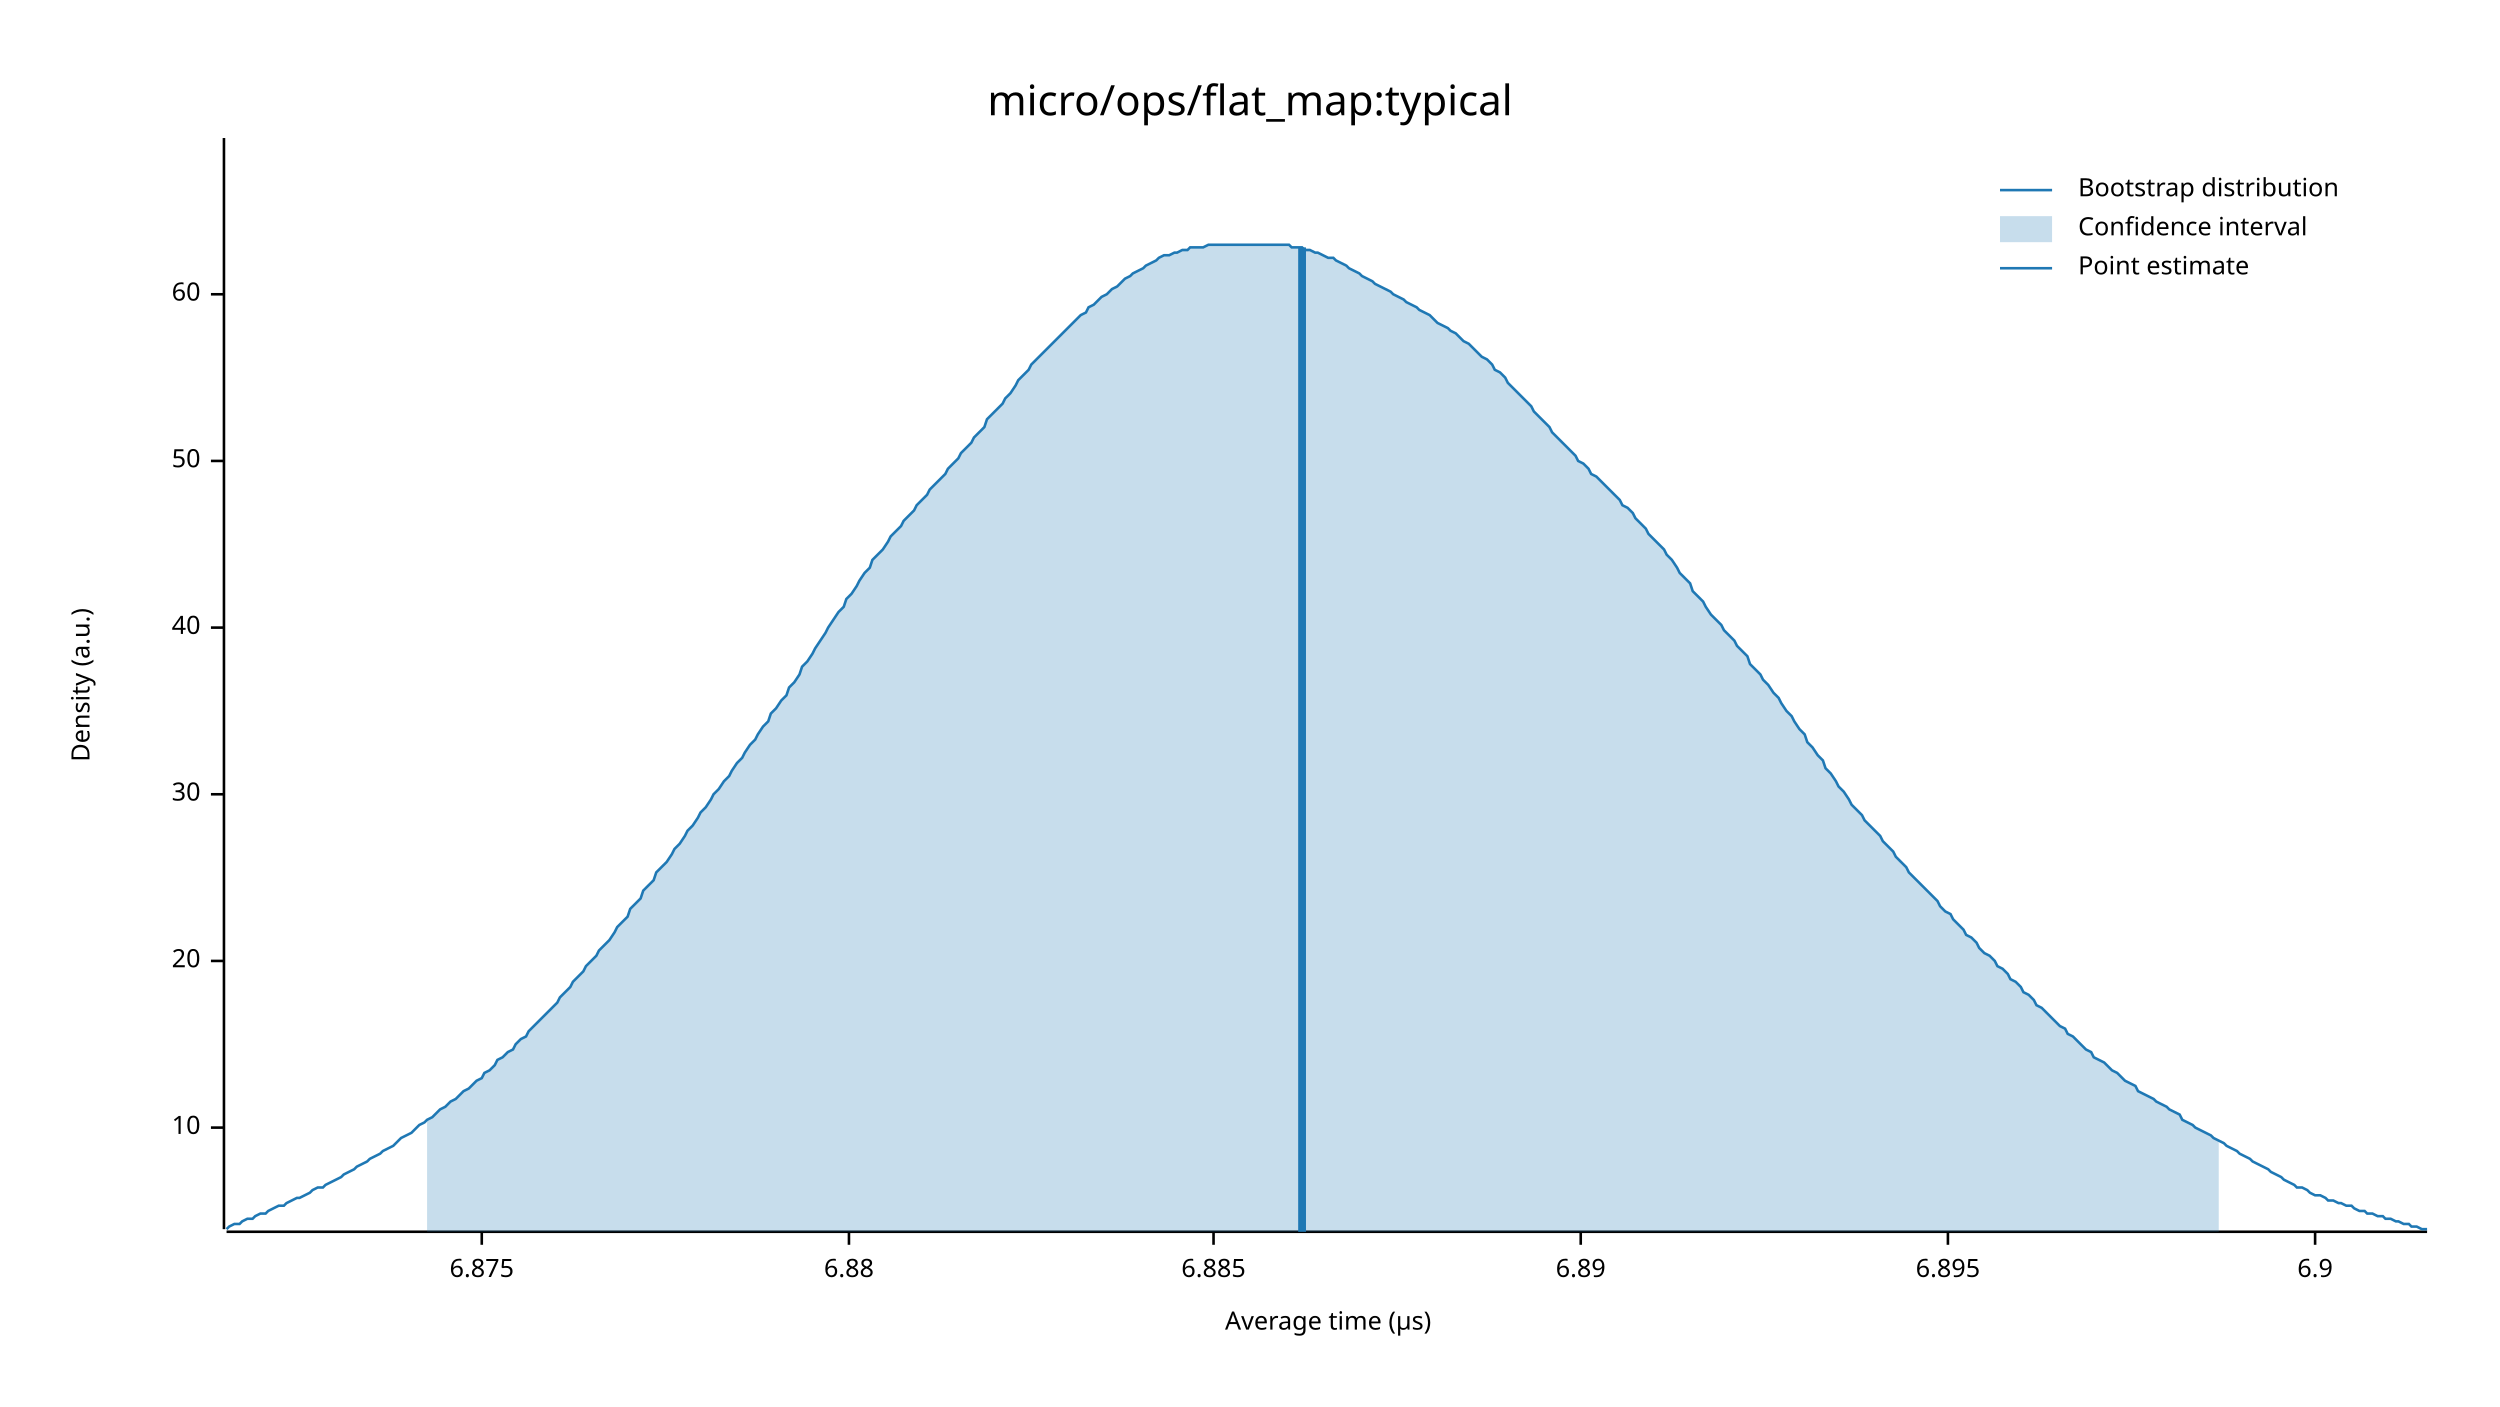
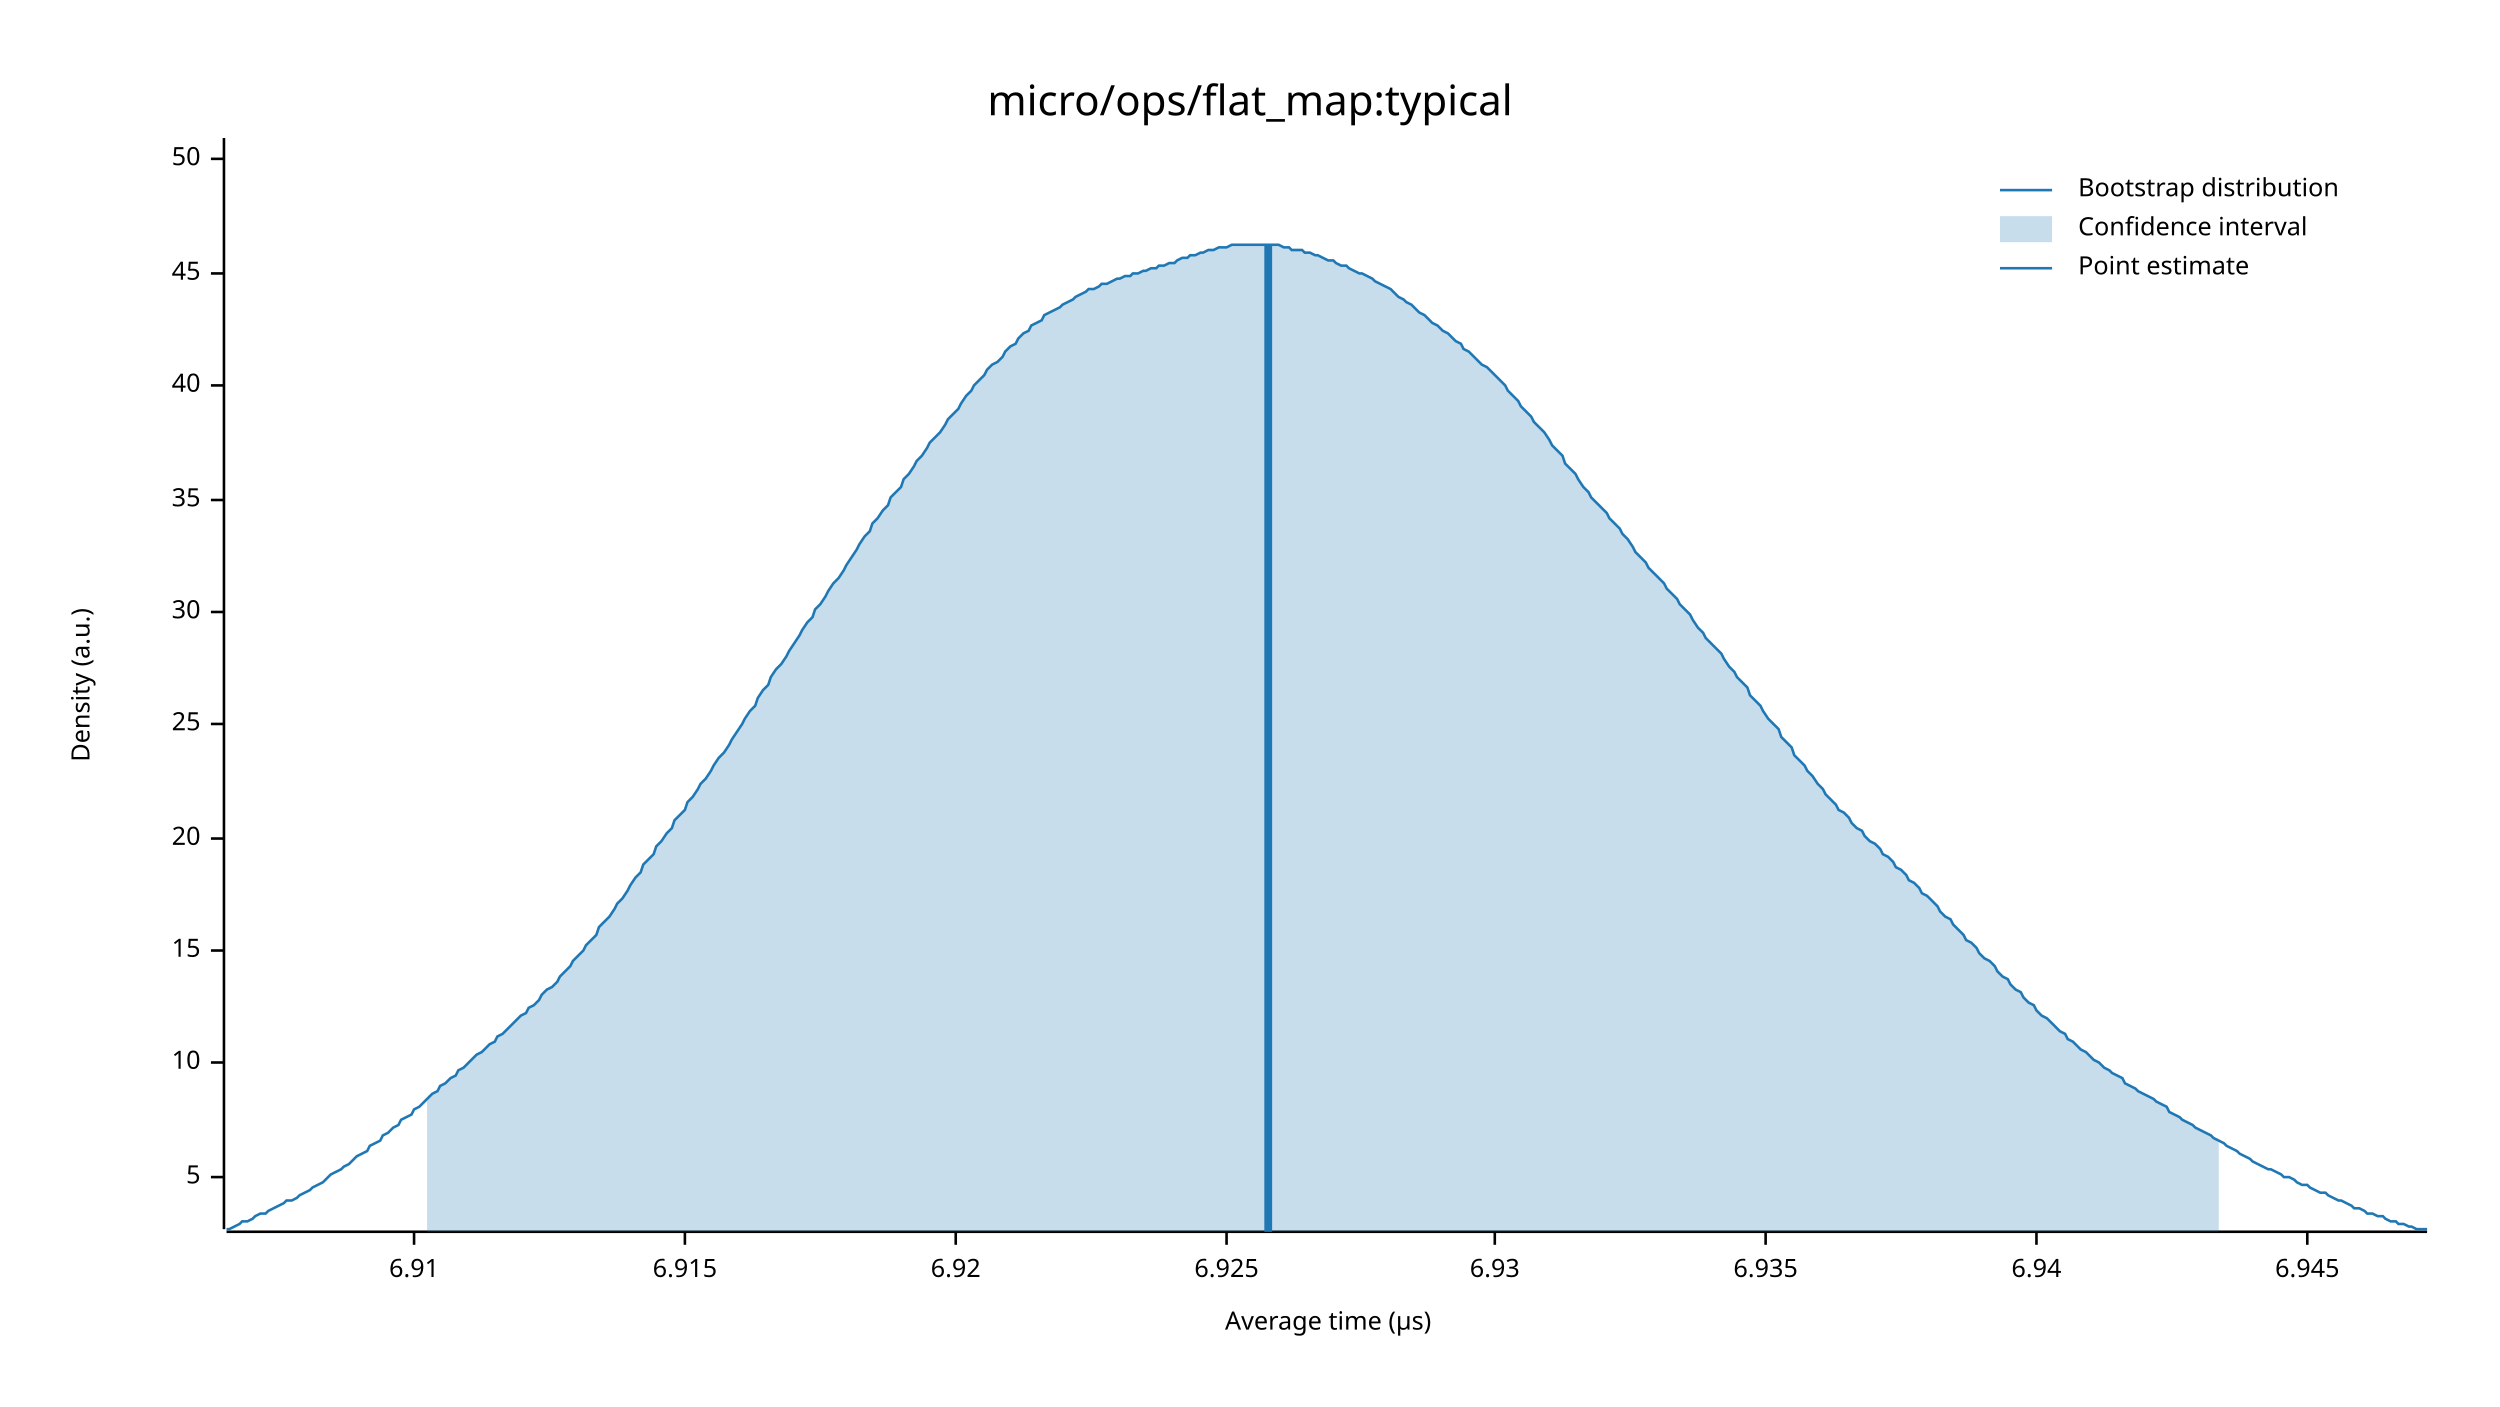
<svg xmlns="http://www.w3.org/2000/svg" width="960" height="540" viewBox="0 0 960 540">
  <text x="480" y="32" dy="0.76em" text-anchor="middle" font-family="sans-serif" font-size="16.129" opacity="1" fill="#000000">
micro/ops/flat_map:typical
</text>
  <text x="27" y="263" dy="0.76em" text-anchor="middle" font-family="sans-serif" font-size="9.677" opacity="1" fill="#000000" transform="rotate(270, 27, 263)">
Density (a.u.)
</text>
  <text x="510" y="513" dy="-0.5ex" text-anchor="middle" font-family="sans-serif" font-size="9.677" opacity="1" fill="#000000">
Average time (µs)
</text>
  <polyline fill="none" opacity="1" stroke="#000000" stroke-width="1" points="86,53 86,472 " />
-   <text x="77" y="433" dy="0.5ex" text-anchor="end" font-family="sans-serif" font-size="9.677" opacity="1" fill="#000000">
+   <text x="77" y="452" dy="0.5ex" text-anchor="end" font-family="sans-serif" font-size="9.677" opacity="1" fill="#000000">
+ 5
+ </text>
+   <polyline fill="none" opacity="1" stroke="#000000" stroke-width="1" points="81,452 86,452 " />
+   <text x="77" y="408" dy="0.5ex" text-anchor="end" font-family="sans-serif" font-size="9.677" opacity="1" fill="#000000">
10
</text>
-   <polyline fill="none" opacity="1" stroke="#000000" stroke-width="1" points="81,433 86,433 " />
-   <text x="77" y="369" dy="0.5ex" text-anchor="end" font-family="sans-serif" font-size="9.677" opacity="1" fill="#000000">
+   <polyline fill="none" opacity="1" stroke="#000000" stroke-width="1" points="81,408 86,408 " />
+   <text x="77" y="365" dy="0.5ex" text-anchor="end" font-family="sans-serif" font-size="9.677" opacity="1" fill="#000000">
+ 15
+ </text>
+   <polyline fill="none" opacity="1" stroke="#000000" stroke-width="1" points="81,365 86,365 " />
+   <text x="77" y="322" dy="0.5ex" text-anchor="end" font-family="sans-serif" font-size="9.677" opacity="1" fill="#000000">
20
</text>
-   <polyline fill="none" opacity="1" stroke="#000000" stroke-width="1" points="81,369 86,369 " />
-   <text x="77" y="305" dy="0.5ex" text-anchor="end" font-family="sans-serif" font-size="9.677" opacity="1" fill="#000000">
+   <polyline fill="none" opacity="1" stroke="#000000" stroke-width="1" points="81,322 86,322 " />
+   <text x="77" y="278" dy="0.5ex" text-anchor="end" font-family="sans-serif" font-size="9.677" opacity="1" fill="#000000">
+ 25
+ </text>
+   <polyline fill="none" opacity="1" stroke="#000000" stroke-width="1" points="81,278 86,278 " />
+   <text x="77" y="235" dy="0.5ex" text-anchor="end" font-family="sans-serif" font-size="9.677" opacity="1" fill="#000000">
30
</text>
-   <polyline fill="none" opacity="1" stroke="#000000" stroke-width="1" points="81,305 86,305 " />
-   <text x="77" y="241" dy="0.5ex" text-anchor="end" font-family="sans-serif" font-size="9.677" opacity="1" fill="#000000">
+   <polyline fill="none" opacity="1" stroke="#000000" stroke-width="1" points="81,235 86,235 " />
+   <text x="77" y="192" dy="0.5ex" text-anchor="end" font-family="sans-serif" font-size="9.677" opacity="1" fill="#000000">
+ 35
+ </text>
+   <polyline fill="none" opacity="1" stroke="#000000" stroke-width="1" points="81,192 86,192 " />
+   <text x="77" y="148" dy="0.5ex" text-anchor="end" font-family="sans-serif" font-size="9.677" opacity="1" fill="#000000">
40
</text>
-   <polyline fill="none" opacity="1" stroke="#000000" stroke-width="1" points="81,241 86,241 " />
-   <text x="77" y="177" dy="0.5ex" text-anchor="end" font-family="sans-serif" font-size="9.677" opacity="1" fill="#000000">
+   <polyline fill="none" opacity="1" stroke="#000000" stroke-width="1" points="81,148 86,148 " />
+   <text x="77" y="105" dy="0.5ex" text-anchor="end" font-family="sans-serif" font-size="9.677" opacity="1" fill="#000000">
+ 45
+ </text>
+   <polyline fill="none" opacity="1" stroke="#000000" stroke-width="1" points="81,105 86,105 " />
+   <text x="77" y="61" dy="0.5ex" text-anchor="end" font-family="sans-serif" font-size="9.677" opacity="1" fill="#000000">
50
</text>
-   <polyline fill="none" opacity="1" stroke="#000000" stroke-width="1" points="81,177 86,177 " />
-   <text x="77" y="113" dy="0.5ex" text-anchor="end" font-family="sans-serif" font-size="9.677" opacity="1" fill="#000000">
- 60
+   <polyline fill="none" opacity="1" stroke="#000000" stroke-width="1" points="81,61 86,61 " />
+   <polyline fill="none" opacity="1" stroke="#000000" stroke-width="1" points="87,473 932,473 " />
+   <text x="159" y="483" dy="0.76em" text-anchor="middle" font-family="sans-serif" font-size="9.677" opacity="1" fill="#000000">
+ 6.91
</text>
-   <polyline fill="none" opacity="1" stroke="#000000" stroke-width="1" points="81,113 86,113 " />
-   <polyline fill="none" opacity="1" stroke="#000000" stroke-width="1" points="87,473 932,473 " />
-   <text x="185" y="483" dy="0.76em" text-anchor="middle" font-family="sans-serif" font-size="9.677" opacity="1" fill="#000000">
- 6.875
+   <polyline fill="none" opacity="1" stroke="#000000" stroke-width="1" points="159,473 159,478 " />
+   <text x="263" y="483" dy="0.76em" text-anchor="middle" font-family="sans-serif" font-size="9.677" opacity="1" fill="#000000">
+ 6.915
</text>
-   <polyline fill="none" opacity="1" stroke="#000000" stroke-width="1" points="185,473 185,478 " />
-   <text x="326" y="483" dy="0.76em" text-anchor="middle" font-family="sans-serif" font-size="9.677" opacity="1" fill="#000000">
- 6.88
+   <polyline fill="none" opacity="1" stroke="#000000" stroke-width="1" points="263,473 263,478 " />
+   <text x="367" y="483" dy="0.76em" text-anchor="middle" font-family="sans-serif" font-size="9.677" opacity="1" fill="#000000">
+ 6.92
</text>
-   <polyline fill="none" opacity="1" stroke="#000000" stroke-width="1" points="326,473 326,478 " />
-   <text x="466" y="483" dy="0.76em" text-anchor="middle" font-family="sans-serif" font-size="9.677" opacity="1" fill="#000000">
- 6.885
+   <polyline fill="none" opacity="1" stroke="#000000" stroke-width="1" points="367,473 367,478 " />
+   <text x="471" y="483" dy="0.76em" text-anchor="middle" font-family="sans-serif" font-size="9.677" opacity="1" fill="#000000">
+ 6.925
</text>
-   <polyline fill="none" opacity="1" stroke="#000000" stroke-width="1" points="466,473 466,478 " />
-   <text x="607" y="483" dy="0.76em" text-anchor="middle" font-family="sans-serif" font-size="9.677" opacity="1" fill="#000000">
- 6.89
+   <polyline fill="none" opacity="1" stroke="#000000" stroke-width="1" points="471,473 471,478 " />
+   <text x="574" y="483" dy="0.76em" text-anchor="middle" font-family="sans-serif" font-size="9.677" opacity="1" fill="#000000">
+ 6.93
</text>
-   <polyline fill="none" opacity="1" stroke="#000000" stroke-width="1" points="607,473 607,478 " />
-   <text x="748" y="483" dy="0.76em" text-anchor="middle" font-family="sans-serif" font-size="9.677" opacity="1" fill="#000000">
- 6.895
+   <polyline fill="none" opacity="1" stroke="#000000" stroke-width="1" points="574,473 574,478 " />
+   <text x="678" y="483" dy="0.76em" text-anchor="middle" font-family="sans-serif" font-size="9.677" opacity="1" fill="#000000">
+ 6.935
</text>
-   <polyline fill="none" opacity="1" stroke="#000000" stroke-width="1" points="748,473 748,478 " />
-   <text x="889" y="483" dy="0.76em" text-anchor="middle" font-family="sans-serif" font-size="9.677" opacity="1" fill="#000000">
- 6.9
+   <polyline fill="none" opacity="1" stroke="#000000" stroke-width="1" points="678,473 678,478 " />
+   <text x="782" y="483" dy="0.76em" text-anchor="middle" font-family="sans-serif" font-size="9.677" opacity="1" fill="#000000">
+ 6.94
</text>
-   <polyline fill="none" opacity="1" stroke="#000000" stroke-width="1" points="889,473 889,478 " />
-   <polyline fill="none" opacity="1" stroke="#1F78B4" stroke-width="1" points="87,472 88,471 90,470 92,470 93,469 95,468 97,468 98,467 100,466 102,466 103,465 105,464 107,463 109,463 110,462 112,461 114,460 115,460 117,459 119,458 120,457 122,456 124,456 125,455 127,454 129,453 131,452 132,451 134,450 136,449 137,448 139,447 141,446 142,445 144,444 146,443 147,442 149,441 151,440 153,438 154,437 156,436 158,435 159,434 161,432 163,431 164,430 166,429 168,427 169,426 171,425 173,423 175,422 176,421 178,419 180,418 181,417 183,415 185,414 186,412 188,411 190,409 191,407 193,406 195,404 197,403 198,401 200,399 202,398 203,396 205,394 207,392 208,391 210,389 212,387 214,385 215,383 217,381 219,379 220,377 222,375 224,373 225,371 227,369 229,367 230,365 232,363 234,361 236,358 237,356 239,354 241,352 242,349 244,347 246,345 247,342 249,340 251,338 252,335 254,333 256,331 258,328 259,326 261,324 263,321 264,319 266,317 268,314 269,312 271,310 273,307 274,305 276,303 278,300 280,298 281,296 283,293 285,291 286,289 288,286 290,284 291,282 293,279 295,277 296,274 298,272 300,269 302,267 303,264 305,262 307,259 308,256 310,254 312,251 313,249 315,246 317,243 318,241 320,238 322,235 324,233 325,230 327,228 329,225 330,223 332,220 334,218 335,215 337,213 339,211 341,208 342,206 344,204 346,202 347,200 349,198 351,196 352,194 354,192 356,190 357,188 359,186 361,184 363,182 364,180 366,178 368,176 369,174 371,172 373,170 374,168 376,166 378,164 379,161 381,159 383,157 385,155 386,153 388,151 390,148 391,146 393,144 395,142 396,140 398,138 400,136 401,135 403,133 405,131 407,129 408,128 410,126 412,124 413,123 415,121 417,120 418,118 420,117 422,115 423,114 425,113 427,111 429,110 430,109 432,107 434,106 435,105 437,104 439,103 440,102 442,101 444,100 445,99 447,98 449,98 451,97 452,97 454,96 456,96 457,95 459,95 461,95 462,95 464,94 466,94 468,94 469,94 471,94 473,94 474,94 476,94 478,94 479,94 481,94 483,94 484,94 486,94 488,94 490,94 491,94 493,94 495,94 496,95 498,95 500,95 501,96 503,96 505,97 506,97 508,98 510,99 512,99 513,100 515,101 517,102 518,103 520,104 522,105 523,106 525,107 527,108 528,109 530,110 532,111 534,112 535,113 537,114 539,115 540,116 542,117 544,118 545,119 547,120 549,121 550,122 552,124 554,125 556,126 557,127 559,128 561,130 562,131 564,132 566,134 567,135 569,137 571,138 573,140 574,142 576,143 578,145 579,147 581,149 583,151 584,152 586,154 588,156 589,158 591,160 593,162 595,164 596,166 598,168 600,170 601,171 603,173 605,175 606,177 608,178 610,180 611,182 613,183 615,185 617,187 618,188 620,190 622,192 623,194 625,195 627,197 628,199 630,201 632,203 633,205 635,207 637,209 639,211 640,213 642,215 644,218 645,220 647,222 649,224 650,227 652,229 654,231 655,233 657,236 659,238 661,240 662,242 664,244 666,246 667,248 669,250 671,252 672,255 674,257 676,259 677,261 679,263 681,266 683,268 684,270 686,273 688,275 689,277 691,280 693,282 694,285 696,287 698,290 700,292 701,295 703,297 705,300 706,302 708,304 710,307 711,309 713,311 715,313 716,315 718,317 720,319 722,321 723,323 725,325 727,327 728,329 730,331 732,333 733,335 735,337 737,339 738,340 740,342 742,344 744,346 745,348 747,350 749,351 750,353 752,355 754,357 755,359 757,360 759,362 760,364 762,366 764,367 766,369 767,371 769,372 771,374 772,376 774,377 776,379 777,381 779,382 781,384 782,386 784,387 786,389 788,391 789,392 791,394 793,395 794,397 796,398 798,400 799,401 801,403 803,404 804,406 806,407 808,408 810,410 811,411 813,412 815,414 816,415 818,416 820,417 821,419 823,420 825,421 827,422 828,423 830,424 832,425 833,426 835,427 837,428 838,430 840,431 842,432 843,433 845,434 847,435 849,436 850,437 852,438 854,439 855,440 857,441 859,442 860,443 862,444 864,445 865,446 867,447 869,448 871,449 872,450 874,451 876,452 877,453 879,454 881,455 882,456 884,456 886,457 887,458 889,459 891,459 893,460 894,461 896,461 898,462 899,462 901,463 903,463 904,464 906,465 908,465 909,466 911,466 913,467 915,467 916,468 918,468 920,469 921,469 923,470 925,470 926,471 928,471 930,472 932,472 " />
-   <polygon opacity="0.25" fill="#1F78B4" points="164,430 166,429 168,427 169,426 171,425 173,423 175,422 176,421 178,419 180,418 181,417 183,415 185,414 186,412 188,411 190,409 191,407 193,406 195,404 197,403 198,401 200,399 202,398 203,396 205,394 207,392 208,391 210,389 212,387 214,385 215,383 217,381 219,379 220,377 222,375 224,373 225,371 227,369 229,367 230,365 232,363 234,361 236,358 237,356 239,354 241,352 242,349 244,347 246,345 247,342 249,340 251,338 252,335 254,333 256,331 258,328 259,326 261,324 263,321 264,319 266,317 268,314 269,312 271,310 273,307 274,305 276,303 278,300 280,298 281,296 283,293 285,291 286,289 288,286 290,284 291,282 293,279 295,277 296,274 298,272 300,269 302,267 303,264 305,262 307,259 308,256 310,254 312,251 313,249 315,246 317,243 318,241 320,238 322,235 324,233 325,230 327,228 329,225 330,223 332,220 334,218 335,215 337,213 339,211 341,208 342,206 344,204 346,202 347,200 349,198 351,196 352,194 354,192 356,190 357,188 359,186 361,184 363,182 364,180 366,178 368,176 369,174 371,172 373,170 374,168 376,166 378,164 379,161 381,159 383,157 385,155 386,153 388,151 390,148 391,146 393,144 395,142 396,140 398,138 400,136 401,135 403,133 405,131 407,129 408,128 410,126 412,124 413,123 415,121 417,120 418,118 420,117 422,115 423,114 425,113 427,111 429,110 430,109 432,107 434,106 435,105 437,104 439,103 440,102 442,101 444,100 445,99 447,98 449,98 451,97 452,97 454,96 456,96 457,95 459,95 461,95 462,95 464,94 466,94 468,94 469,94 471,94 473,94 474,94 476,94 478,94 479,94 481,94 483,94 484,94 486,94 488,94 490,94 491,94 493,94 495,94 496,95 498,95 500,95 501,96 503,96 505,97 506,97 508,98 510,99 512,99 513,100 515,101 517,102 518,103 520,104 522,105 523,106 525,107 527,108 528,109 530,110 532,111 534,112 535,113 537,114 539,115 540,116 542,117 544,118 545,119 547,120 549,121 550,122 552,124 554,125 556,126 557,127 559,128 561,130 562,131 564,132 566,134 567,135 569,137 571,138 573,140 574,142 576,143 578,145 579,147 581,149 583,151 584,152 586,154 588,156 589,158 591,160 593,162 595,164 596,166 598,168 600,170 601,171 603,173 605,175 606,177 608,178 610,180 611,182 613,183 615,185 617,187 618,188 620,190 622,192 623,194 625,195 627,197 628,199 630,201 632,203 633,205 635,207 637,209 639,211 640,213 642,215 644,218 645,220 647,222 649,224 650,227 652,229 654,231 655,233 657,236 659,238 661,240 662,242 664,244 666,246 667,248 669,250 671,252 672,255 674,257 676,259 677,261 679,263 681,266 683,268 684,270 686,273 688,275 689,277 691,280 693,282 694,285 696,287 698,290 700,292 701,295 703,297 705,300 706,302 708,304 710,307 711,309 713,311 715,313 716,315 718,317 720,319 722,321 723,323 725,325 727,327 728,329 730,331 732,333 733,335 735,337 737,339 738,340 740,342 742,344 744,346 745,348 747,350 749,351 750,353 752,355 754,357 755,359 757,360 759,362 760,364 762,366 764,367 766,369 767,371 769,372 771,374 772,376 774,377 776,379 777,381 779,382 781,384 782,386 784,387 786,389 788,391 789,392 791,394 793,395 794,397 796,398 798,400 799,401 801,403 803,404 804,406 806,407 808,408 810,410 811,411 813,412 815,414 816,415 818,416 820,417 821,419 823,420 825,421 827,422 828,423 830,424 832,425 833,426 835,427 837,428 838,430 840,431 842,432 843,433 845,434 847,435 849,436 850,437 852,438 852,473 164,473 " />
-   <polyline fill="none" opacity="1" stroke="#1F78B4" stroke-width="3" points="500,473 500,95 " />
+   <polyline fill="none" opacity="1" stroke="#000000" stroke-width="1" points="782,473 782,478 " />
+   <text x="886" y="483" dy="0.76em" text-anchor="middle" font-family="sans-serif" font-size="9.677" opacity="1" fill="#000000">
+ 6.945
+ </text>
+   <polyline fill="none" opacity="1" stroke="#000000" stroke-width="1" points="886,473 886,478 " />
+   <polyline fill="none" opacity="1" stroke="#1F78B4" stroke-width="1" points="87,472 88,472 90,471 92,470 93,469 95,469 97,468 98,467 100,466 102,466 103,465 105,464 107,463 109,462 110,461 112,461 114,460 115,459 117,458 119,457 120,456 122,455 124,454 125,453 127,451 129,450 131,449 132,448 134,447 136,445 137,444 139,443 141,442 142,440 144,439 146,438 147,436 149,435 151,433 153,432 154,430 156,429 158,428 159,426 161,425 163,423 164,422 166,420 168,419 169,417 171,416 173,414 175,413 176,411 178,410 180,408 181,407 183,405 185,404 186,403 188,401 190,400 191,398 193,397 195,395 197,393 198,392 200,390 202,389 203,387 205,386 207,384 208,382 210,380 212,379 214,377 215,375 217,373 219,371 220,369 222,367 224,365 225,363 227,361 229,359 230,356 232,354 234,352 236,349 237,347 239,345 241,342 242,340 244,337 246,335 247,332 249,330 251,328 252,325 254,323 256,320 258,318 259,315 261,313 263,311 264,308 266,306 268,303 269,301 271,299 273,296 274,294 276,291 278,289 280,286 281,284 283,281 285,278 286,276 288,273 290,271 291,268 293,265 295,263 296,260 298,257 300,255 302,252 303,250 305,247 307,244 308,242 310,239 312,237 313,234 315,232 317,229 318,227 320,224 322,222 324,219 325,217 327,214 329,211 330,209 332,206 334,204 335,201 337,199 339,196 341,194 342,191 344,189 346,187 347,184 349,182 351,179 352,177 354,175 356,172 357,170 359,168 361,166 363,163 364,161 366,159 368,157 369,155 371,152 373,150 374,148 376,146 378,144 379,142 381,140 383,139 385,137 386,135 388,133 390,132 391,130 393,128 395,127 396,125 398,124 400,123 401,121 403,120 405,119 407,118 408,117 410,116 412,115 413,114 415,113 417,112 418,111 420,111 422,110 423,109 425,109 427,108 429,107 430,107 432,106 434,106 435,105 437,105 439,104 440,104 442,103 444,103 445,102 447,102 449,101 451,101 452,100 454,99 456,99 457,98 459,98 461,97 462,97 464,96 466,96 468,95 469,95 471,95 473,94 474,94 476,94 478,94 479,94 481,94 483,94 484,94 486,94 488,94 490,94 491,94 493,95 495,95 496,96 498,96 500,96 501,97 503,97 505,98 506,98 508,99 510,100 512,100 513,101 515,102 517,102 518,103 520,104 522,105 523,105 525,106 527,107 528,108 530,109 532,110 534,111 535,112 537,114 539,115 540,116 542,117 544,119 545,120 547,121 549,123 550,124 552,125 554,127 556,128 557,129 559,131 561,132 562,134 564,135 566,137 567,138 569,140 571,141 573,143 574,144 576,146 578,148 579,150 581,152 583,154 584,156 586,158 588,160 589,162 591,164 593,166 595,169 596,171 598,173 600,175 601,178 603,180 605,182 606,184 608,187 610,189 611,191 613,193 615,195 617,197 618,199 620,201 622,203 623,205 625,207 627,210 628,212 630,214 632,216 633,218 635,220 637,222 639,224 640,226 642,228 644,230 645,232 647,234 649,236 650,238 652,241 654,243 655,245 657,247 659,249 661,251 662,253 664,256 666,258 667,260 669,262 671,264 672,267 674,269 676,271 677,273 679,276 681,278 683,280 684,283 686,285 688,287 689,290 691,292 693,294 694,296 696,298 698,301 700,303 701,305 703,307 705,309 706,311 708,312 710,314 711,316 713,318 715,319 716,321 718,323 720,324 722,326 723,328 725,329 727,331 728,333 730,334 732,336 733,338 735,339 737,341 738,343 740,344 742,346 744,348 745,350 747,352 749,353 750,355 752,357 754,359 755,361 757,362 759,364 760,366 762,368 764,369 766,371 767,373 769,375 771,376 772,378 774,380 776,381 777,383 779,385 781,386 782,388 784,390 786,391 788,393 789,394 791,396 793,397 794,399 796,400 798,402 799,403 801,404 803,406 804,407 806,408 808,410 810,411 811,412 813,413 815,414 816,416 818,417 820,418 821,419 823,420 825,421 827,422 828,423 830,424 832,425 833,427 835,428 837,429 838,430 840,431 842,432 843,433 845,434 847,435 849,436 850,437 852,438 854,439 855,440 857,441 859,442 860,443 862,444 864,445 865,446 867,447 869,448 871,449 872,449 874,450 876,451 877,452 879,452 881,453 882,454 884,455 886,455 887,456 889,457 891,458 893,458 894,459 896,460 898,461 899,461 901,462 903,463 904,464 906,464 908,465 909,466 911,466 913,467 915,467 916,468 918,469 920,469 921,470 923,470 925,471 926,471 928,472 930,472 932,472 " />
+   <polygon opacity="0.25" fill="#1F78B4" points="164,422 166,420 168,419 169,417 171,416 173,414 175,413 176,411 178,410 180,408 181,407 183,405 185,404 186,403 188,401 190,400 191,398 193,397 195,395 197,393 198,392 200,390 202,389 203,387 205,386 207,384 208,382 210,380 212,379 214,377 215,375 217,373 219,371 220,369 222,367 224,365 225,363 227,361 229,359 230,356 232,354 234,352 236,349 237,347 239,345 241,342 242,340 244,337 246,335 247,332 249,330 251,328 252,325 254,323 256,320 258,318 259,315 261,313 263,311 264,308 266,306 268,303 269,301 271,299 273,296 274,294 276,291 278,289 280,286 281,284 283,281 285,278 286,276 288,273 290,271 291,268 293,265 295,263 296,260 298,257 300,255 302,252 303,250 305,247 307,244 308,242 310,239 312,237 313,234 315,232 317,229 318,227 320,224 322,222 324,219 325,217 327,214 329,211 330,209 332,206 334,204 335,201 337,199 339,196 341,194 342,191 344,189 346,187 347,184 349,182 351,179 352,177 354,175 356,172 357,170 359,168 361,166 363,163 364,161 366,159 368,157 369,155 371,152 373,150 374,148 376,146 378,144 379,142 381,140 383,139 385,137 386,135 388,133 390,132 391,130 393,128 395,127 396,125 398,124 400,123 401,121 403,120 405,119 407,118 408,117 410,116 412,115 413,114 415,113 417,112 418,111 420,111 422,110 423,109 425,109 427,108 429,107 430,107 432,106 434,106 435,105 437,105 439,104 440,104 442,103 444,103 445,102 447,102 449,101 451,101 452,100 454,99 456,99 457,98 459,98 461,97 462,97 464,96 466,96 468,95 469,95 471,95 473,94 474,94 476,94 478,94 479,94 481,94 483,94 484,94 486,94 488,94 490,94 491,94 493,95 495,95 496,96 498,96 500,96 501,97 503,97 505,98 506,98 508,99 510,100 512,100 513,101 515,102 517,102 518,103 520,104 522,105 523,105 525,106 527,107 528,108 530,109 532,110 534,111 535,112 537,114 539,115 540,116 542,117 544,119 545,120 547,121 549,123 550,124 552,125 554,127 556,128 557,129 559,131 561,132 562,134 564,135 566,137 567,138 569,140 571,141 573,143 574,144 576,146 578,148 579,150 581,152 583,154 584,156 586,158 588,160 589,162 591,164 593,166 595,169 596,171 598,173 600,175 601,178 603,180 605,182 606,184 608,187 610,189 611,191 613,193 615,195 617,197 618,199 620,201 622,203 623,205 625,207 627,210 628,212 630,214 632,216 633,218 635,220 637,222 639,224 640,226 642,228 644,230 645,232 647,234 649,236 650,238 652,241 654,243 655,245 657,247 659,249 661,251 662,253 664,256 666,258 667,260 669,262 671,264 672,267 674,269 676,271 677,273 679,276 681,278 683,280 684,283 686,285 688,287 689,290 691,292 693,294 694,296 696,298 698,301 700,303 701,305 703,307 705,309 706,311 708,312 710,314 711,316 713,318 715,319 716,321 718,323 720,324 722,326 723,328 725,329 727,331 728,333 730,334 732,336 733,338 735,339 737,341 738,343 740,344 742,346 744,348 745,350 747,352 749,353 750,355 752,357 754,359 755,361 757,362 759,364 760,366 762,368 764,369 766,371 767,373 769,375 771,376 772,378 774,380 776,381 777,383 779,385 781,386 782,388 784,390 786,391 788,393 789,394 791,396 793,397 794,399 796,400 798,402 799,403 801,404 803,406 804,407 806,408 808,410 810,411 811,412 813,413 815,414 816,416 818,417 820,418 821,419 823,420 825,421 827,422 828,423 830,424 832,425 833,427 835,428 837,429 838,430 840,431 842,432 843,433 845,434 847,435 849,436 850,437 852,438 852,473 164,473 " />
+   <polyline fill="none" opacity="1" stroke="#1F78B4" stroke-width="3" points="487,473 487,94 " />
  <text x="798" y="68" dy="0.76em" text-anchor="start" font-family="sans-serif" font-size="9.677" opacity="1" fill="#000000">
Bootstrap distribution
</text>
  <text x="798" y="83" dy="0.76em" text-anchor="start" font-family="sans-serif" font-size="9.677" opacity="1" fill="#000000">
Confidence interval
</text>
  <text x="798" y="98" dy="0.76em" text-anchor="start" font-family="sans-serif" font-size="9.677" opacity="1" fill="#000000">
Point estimate
</text>
  <polyline fill="none" opacity="1" stroke="#1F78B4" stroke-width="1" points="768,73 788,73 " />
  <rect x="768" y="83" width="20" height="10" opacity="0.25" fill="#1F78B4" stroke="none" />
  <polyline fill="none" opacity="1" stroke="#1F78B4" stroke-width="1" points="768,103 788,103 " />
</svg>
